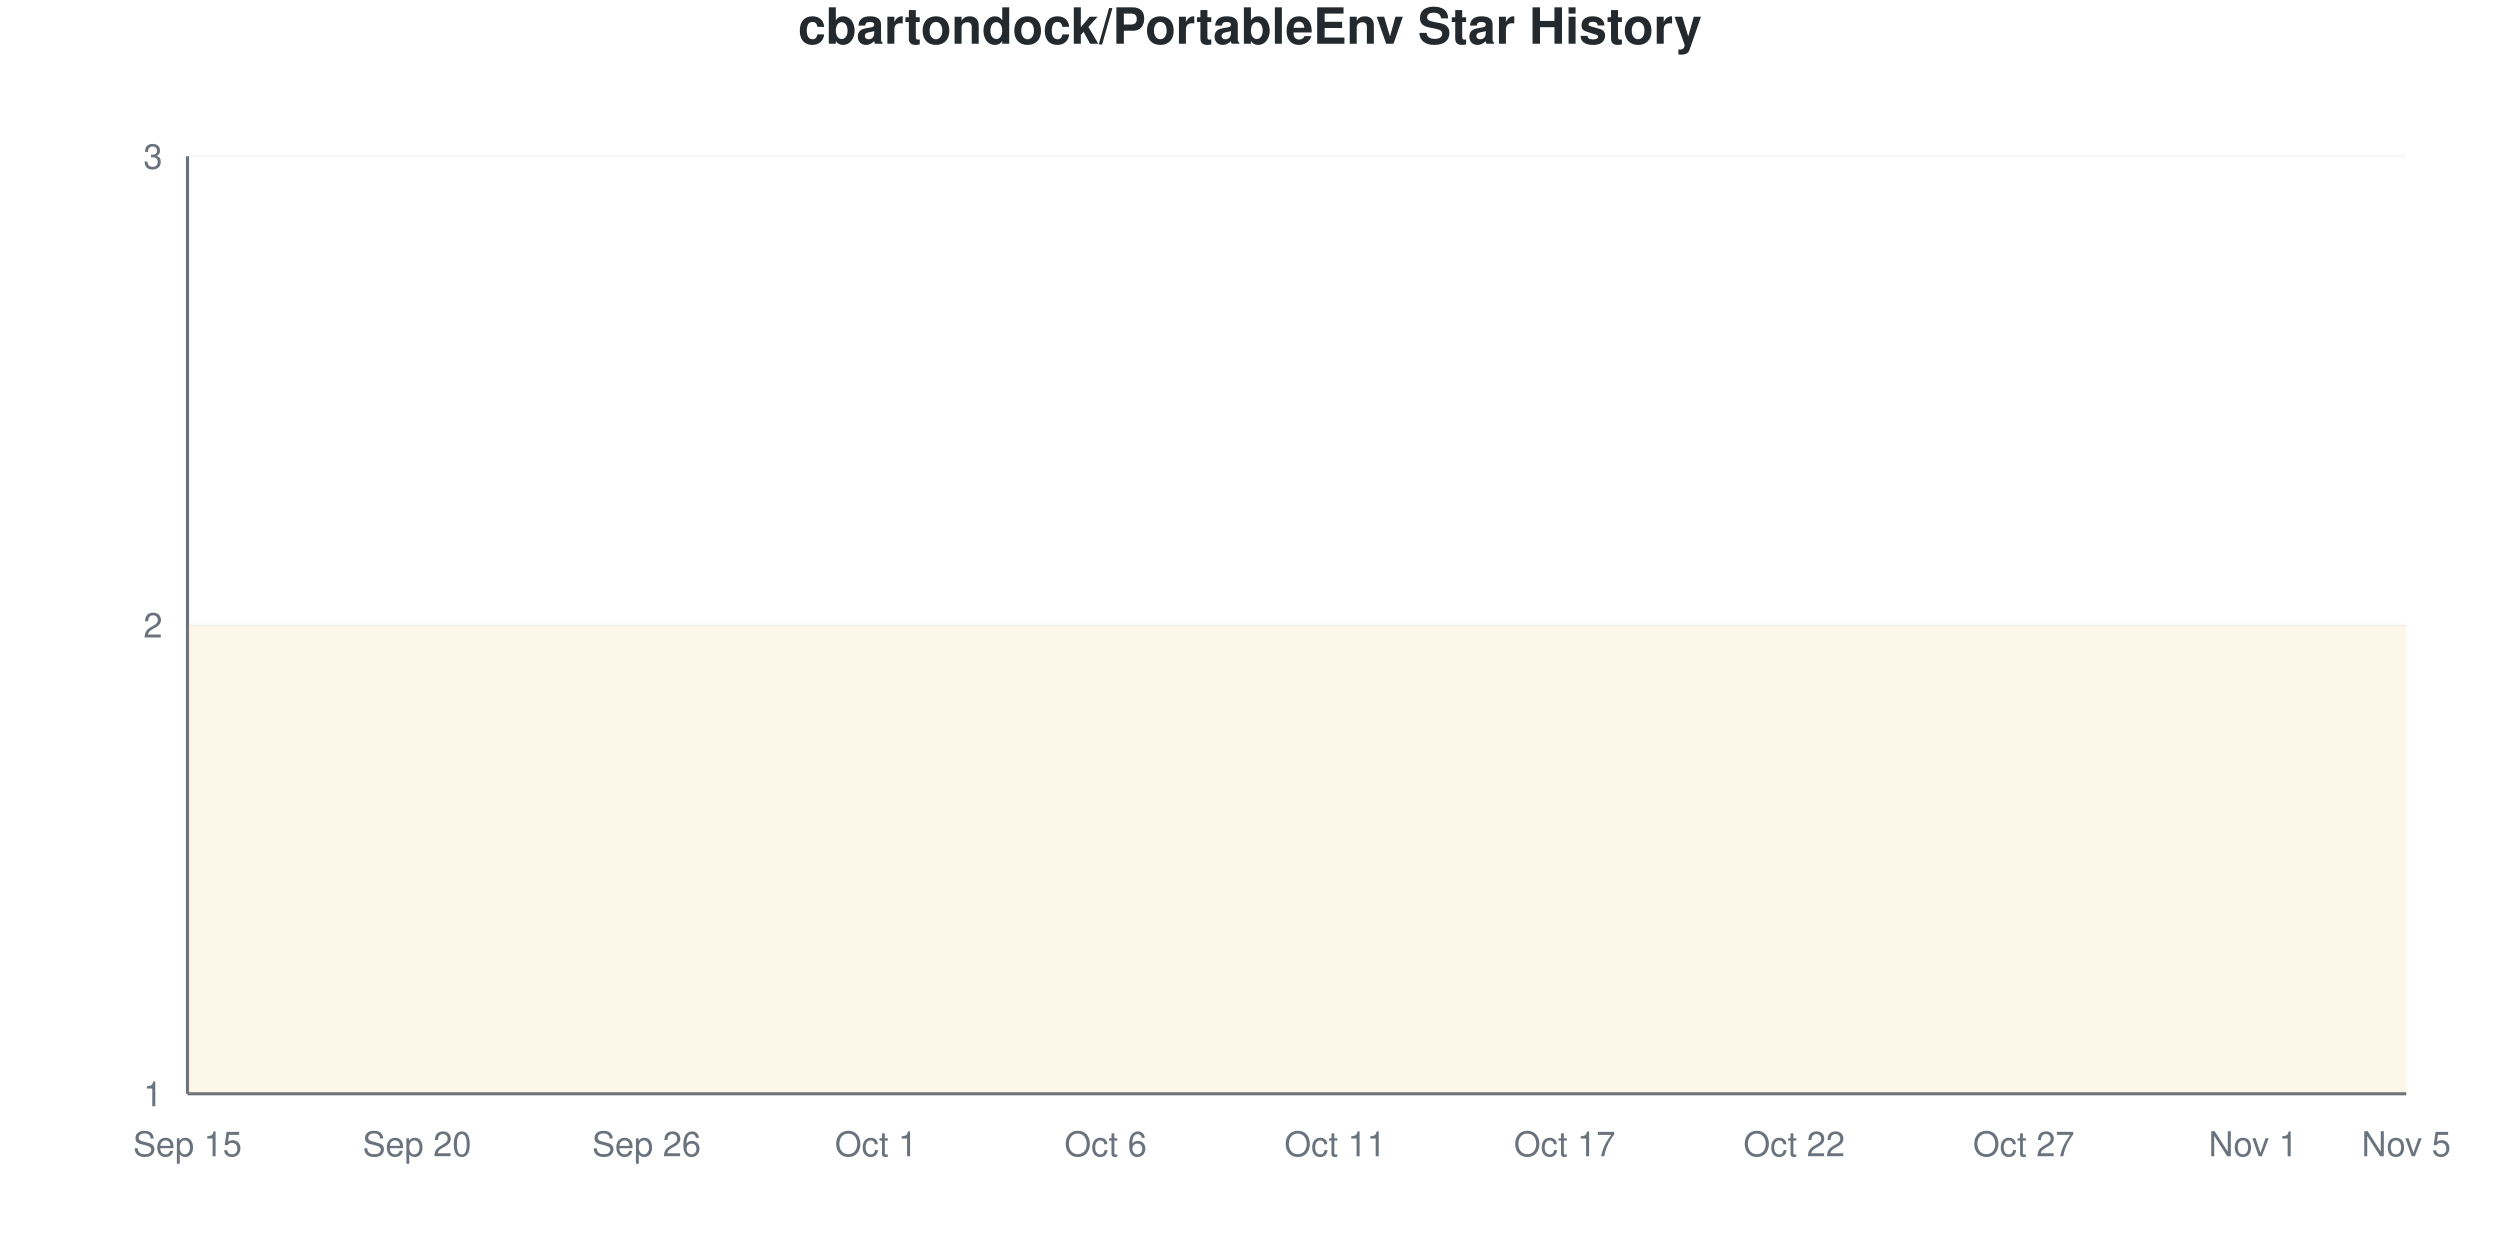
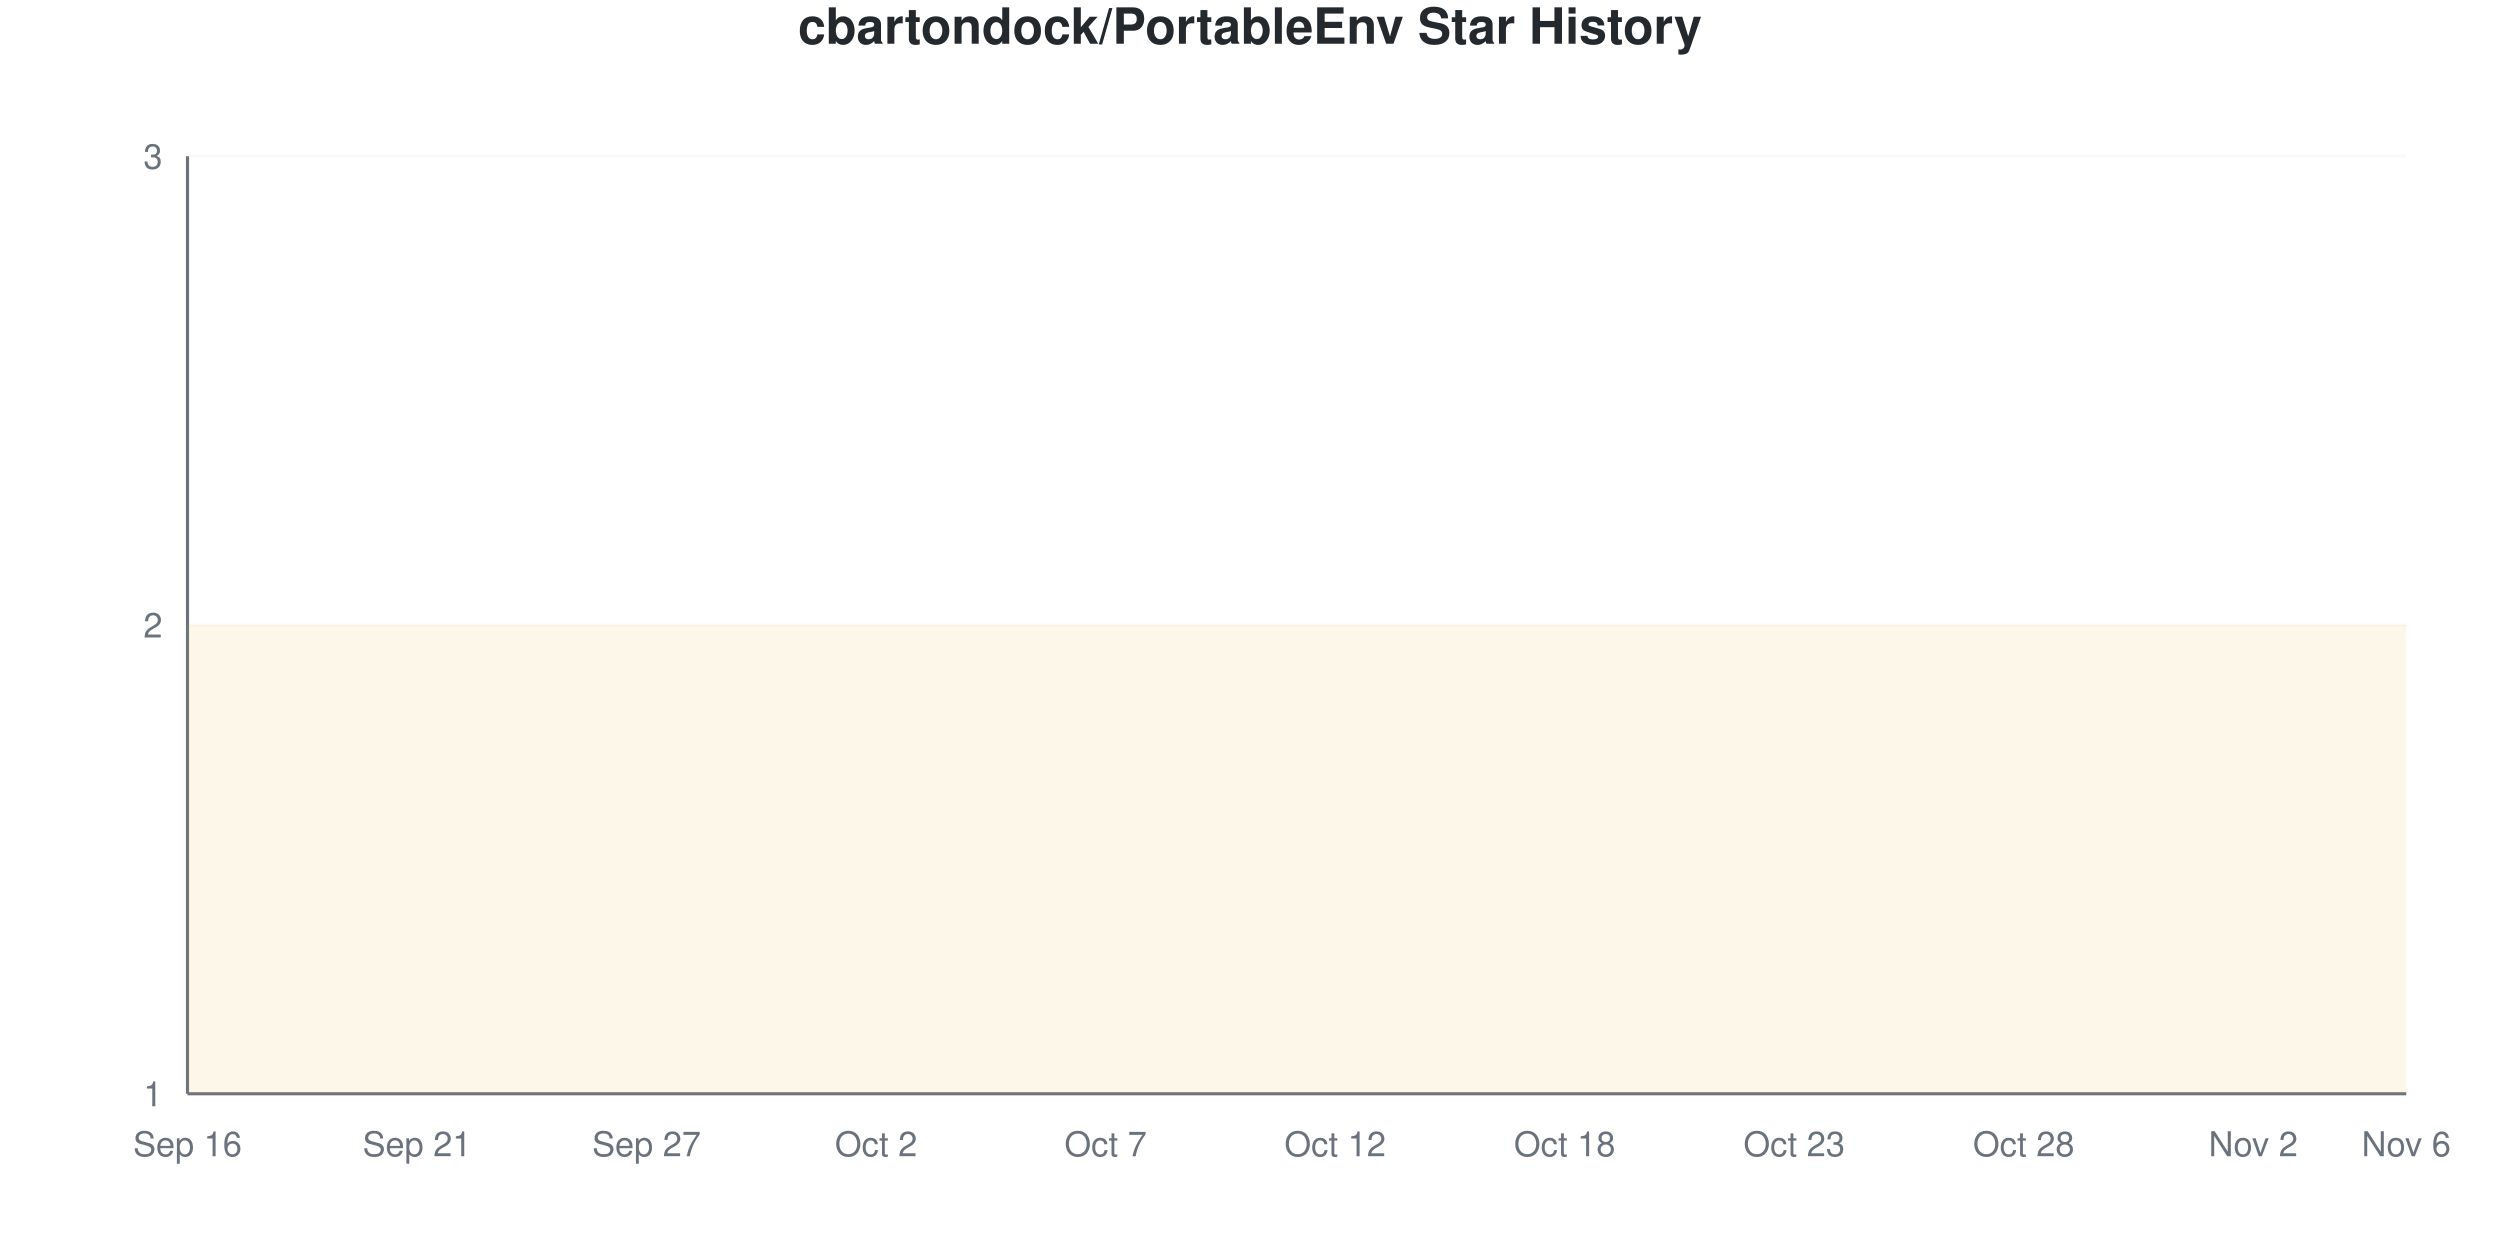
<svg xmlns="http://www.w3.org/2000/svg" viewBox="0 0 800 400" width="800" height="400">
  <style>
    @keyframes drawLine {
      to { stroke-dashoffset: 0; }
    }
    @keyframes fadeInPoint {
      from { opacity: 0; }
      to { opacity: 1; }
    }
    .data-line-0 {
      stroke-dasharray: 1290;
      stroke-dashoffset: 1290;
      animation: drawLine 2s ease-out forwards;
    }
    .data-point {
      opacity: 0;
      animation: fadeInPoint 0.5s ease-out forwards;
    }
    .chart-bg { fill: #fff; }
    .chart-text { fill: #24292e; }
    .chart-muted { fill: #6a737d; }
    .chart-grid { stroke: #eee; }
    .chart-axis { stroke: #6a737d; }
    @media (prefers-color-scheme: dark) {
      .chart-bg { fill: #0d1117; }
      .chart-text { fill: #e6edf3; }
      .chart-muted { fill: #8b949e; }
      .chart-grid { stroke: #21262d; }
      .chart-axis { stroke: #8b949e; }
    }
  </style>
  <rect width="800" height="400" class="chart-bg" />
  <text x="400" y="14" text-anchor="middle" class="chart-text" font-size="16" font-weight="bold" font-family="-apple-system, BlinkMacSystemFont, 'Segoe UI', Helvetica, Arial, sans-serif">cbartondock/PortableEnv Star History</text>
  <g class="grid">
    <line x1="60" y1="350" x2="770" y2="350" class="chart-grid" stroke-opacity="0.3" />
    <text x="52" y="354" text-anchor="end" class="chart-muted" font-size="11" font-family="-apple-system, BlinkMacSystemFont, 'Segoe UI', Helvetica, Arial, sans-serif">1</text>
    <line x1="60" y1="200" x2="770" y2="200" class="chart-grid" stroke-opacity="0.3" />
    <text x="52" y="204" text-anchor="end" class="chart-muted" font-size="11" font-family="-apple-system, BlinkMacSystemFont, 'Segoe UI', Helvetica, Arial, sans-serif">2</text>
    <line x1="60" y1="50" x2="770" y2="50" class="chart-grid" stroke-opacity="0.3" />
    <text x="52" y="54" text-anchor="end" class="chart-muted" font-size="11" font-family="-apple-system, BlinkMacSystemFont, 'Segoe UI', Helvetica, Arial, sans-serif">3</text>
  </g>
  <g class="milestones">
    
  </g>
  <g class="x-axis">
-     <text x="60" y="370" text-anchor="middle" class="chart-muted" font-size="11" font-family="-apple-system, BlinkMacSystemFont, 'Segoe UI', Helvetica, Arial, sans-serif">Sep 15</text>
-     <text x="133.448" y="370" text-anchor="middle" class="chart-muted" font-size="11" font-family="-apple-system, BlinkMacSystemFont, 'Segoe UI', Helvetica, Arial, sans-serif">Sep 20</text>
-     <text x="206.897" y="370" text-anchor="middle" class="chart-muted" font-size="11" font-family="-apple-system, BlinkMacSystemFont, 'Segoe UI', Helvetica, Arial, sans-serif">Sep 26</text>
-     <text x="280.345" y="370" text-anchor="middle" class="chart-muted" font-size="11" font-family="-apple-system, BlinkMacSystemFont, 'Segoe UI', Helvetica, Arial, sans-serif">Oct 1</text>
-     <text x="353.793" y="370" text-anchor="middle" class="chart-muted" font-size="11" font-family="-apple-system, BlinkMacSystemFont, 'Segoe UI', Helvetica, Arial, sans-serif">Oct 6</text>
-     <text x="427.241" y="370" text-anchor="middle" class="chart-muted" font-size="11" font-family="-apple-system, BlinkMacSystemFont, 'Segoe UI', Helvetica, Arial, sans-serif">Oct 11</text>
-     <text x="500.69" y="370" text-anchor="middle" class="chart-muted" font-size="11" font-family="-apple-system, BlinkMacSystemFont, 'Segoe UI', Helvetica, Arial, sans-serif">Oct 17</text>
-     <text x="574.138" y="370" text-anchor="middle" class="chart-muted" font-size="11" font-family="-apple-system, BlinkMacSystemFont, 'Segoe UI', Helvetica, Arial, sans-serif">Oct 22</text>
-     <text x="647.586" y="370" text-anchor="middle" class="chart-muted" font-size="11" font-family="-apple-system, BlinkMacSystemFont, 'Segoe UI', Helvetica, Arial, sans-serif">Oct 27</text>
-     <text x="721.034" y="370" text-anchor="middle" class="chart-muted" font-size="11" font-family="-apple-system, BlinkMacSystemFont, 'Segoe UI', Helvetica, Arial, sans-serif">Nov 1</text>
-     <text x="770" y="370" text-anchor="middle" class="chart-muted" font-size="11" font-family="-apple-system, BlinkMacSystemFont, 'Segoe UI', Helvetica, Arial, sans-serif">Nov 5</text>
+     <text x="60" y="370" text-anchor="middle" class="chart-muted" font-size="11" font-family="-apple-system, BlinkMacSystemFont, 'Segoe UI', Helvetica, Arial, sans-serif">Sep 16</text>
+     <text x="133.448" y="370" text-anchor="middle" class="chart-muted" font-size="11" font-family="-apple-system, BlinkMacSystemFont, 'Segoe UI', Helvetica, Arial, sans-serif">Sep 21</text>
+     <text x="206.897" y="370" text-anchor="middle" class="chart-muted" font-size="11" font-family="-apple-system, BlinkMacSystemFont, 'Segoe UI', Helvetica, Arial, sans-serif">Sep 27</text>
+     <text x="280.345" y="370" text-anchor="middle" class="chart-muted" font-size="11" font-family="-apple-system, BlinkMacSystemFont, 'Segoe UI', Helvetica, Arial, sans-serif">Oct 2</text>
+     <text x="353.793" y="370" text-anchor="middle" class="chart-muted" font-size="11" font-family="-apple-system, BlinkMacSystemFont, 'Segoe UI', Helvetica, Arial, sans-serif">Oct 7</text>
+     <text x="427.241" y="370" text-anchor="middle" class="chart-muted" font-size="11" font-family="-apple-system, BlinkMacSystemFont, 'Segoe UI', Helvetica, Arial, sans-serif">Oct 12</text>
+     <text x="500.69" y="370" text-anchor="middle" class="chart-muted" font-size="11" font-family="-apple-system, BlinkMacSystemFont, 'Segoe UI', Helvetica, Arial, sans-serif">Oct 18</text>
+     <text x="574.138" y="370" text-anchor="middle" class="chart-muted" font-size="11" font-family="-apple-system, BlinkMacSystemFont, 'Segoe UI', Helvetica, Arial, sans-serif">Oct 23</text>
+     <text x="647.586" y="370" text-anchor="middle" class="chart-muted" font-size="11" font-family="-apple-system, BlinkMacSystemFont, 'Segoe UI', Helvetica, Arial, sans-serif">Oct 28</text>
+     <text x="721.034" y="370" text-anchor="middle" class="chart-muted" font-size="11" font-family="-apple-system, BlinkMacSystemFont, 'Segoe UI', Helvetica, Arial, sans-serif">Nov 2</text>
+     <text x="770" y="370" text-anchor="middle" class="chart-muted" font-size="11" font-family="-apple-system, BlinkMacSystemFont, 'Segoe UI', Helvetica, Arial, sans-serif">Nov 6</text>
  </g>
  <line x1="60" y1="50" x2="60" y2="350" class="chart-axis" stroke-width="1" />
  <line x1="60" y1="350" x2="770" y2="350" class="chart-axis" stroke-width="1" />
  <path d="M60,350 L60,200 C68.161,200 76.322,200 84.483,200 C92.644,200 100.805,200 108.966,200 C117.126,200 125.287,200 133.448,200 C141.609,200 149.77,200 157.931,200 C166.092,200 174.253,200 182.414,200 C190.575,200 198.736,200 206.897,200 C215.057,200 223.218,200 231.379,200 C239.54,200 247.701,200 255.862,200 C264.023,200 272.184,200 280.345,200 C288.506,200 296.667,200 304.828,200 C312.989,200 321.149,200 329.31,200 C337.471,200 345.632,200 353.793,200 C361.954,200 370.115,200 378.276,200 C386.437,200 394.598,200 402.759,200 C410.92,200 419.08,200 427.241,200 C435.402,200 443.563,200 451.724,200 C459.885,200 468.046,200 476.207,200 C484.368,200 492.529,200 500.69,200 C508.851,200 517.011,200 525.172,200 C533.333,200 541.494,200 549.655,200 C557.816,200 565.977,200 574.138,200 C582.299,200 590.46,200 598.621,200 C606.782,200 614.943,200 623.103,200 C631.264,200 639.425,200 647.586,200 C655.747,200 663.908,200 672.069,200 C680.23,200 688.391,200 696.552,200 C704.713,200 712.874,200 721.034,200 C729.195,200 737.356,200 745.517,200 C753.678,200 761.839,200 770,200 L770,350 L60,350 Z" fill="#dfb317" fill-opacity="0.1" />
  <path d="M60,350 L60,200 C68.161,200 76.322,200 84.483,200 C92.644,200 100.805,200 108.966,200 C117.126,200 125.287,200 133.448,200 C141.609,200 149.77,200 157.931,200 C166.092,200 174.253,200 182.414,200 C190.575,200 198.736,200 206.897,200 C215.057,200 223.218,200 231.379,200 C239.54,200 247.701,200 255.862,200 C264.023,200 272.184,200 280.345,200 C288.506,200 296.667,200 304.828,200 C312.989,200 321.149,200 329.31,200 C337.471,200 345.632,200 353.793,200 C361.954,200 370.115,200 378.276,200 C386.437,200 394.598,200 402.759,200 C410.92,200 419.08,200 427.241,200 C435.402,200 443.563,200 451.724,200 C459.885,200 468.046,200 476.207,200 C484.368,200 492.529,200 500.69,200 C508.851,200 517.011,200 525.172,200 C533.333,200 541.494,200 549.655,200 C557.816,200 565.977,200 574.138,200 C582.299,200 590.46,200 598.621,200 C606.782,200 614.943,200 623.103,200 C631.264,200 639.425,200 647.586,200 C655.747,200 663.908,200 672.069,200 C680.23,200 688.391,200 696.552,200 C704.713,200 712.874,200 721.034,200 C729.195,200 737.356,200 745.517,200 C753.678,200 761.839,200 770,200" fill="none" stroke="#dfb317" stroke-width="2.5" class="data-line-0" />
  <g class="points">
    <circle cx="60" cy="200" r="4" fill="#dfb317" class="data-point" style="animation-delay: 1.50s" />
    <circle cx="84.483" cy="200" r="4" fill="#dfb317" class="data-point" style="animation-delay: 1.55s" />
    <circle cx="108.966" cy="200" r="4" fill="#dfb317" class="data-point" style="animation-delay: 1.60s" />
    <circle cx="133.448" cy="200" r="4" fill="#dfb317" class="data-point" style="animation-delay: 1.65s" />
    <circle cx="157.931" cy="200" r="4" fill="#dfb317" class="data-point" style="animation-delay: 1.70s" />
    <circle cx="182.414" cy="200" r="4" fill="#dfb317" class="data-point" style="animation-delay: 1.75s" />
    <circle cx="206.897" cy="200" r="4" fill="#dfb317" class="data-point" style="animation-delay: 1.80s" />
    <circle cx="231.379" cy="200" r="4" fill="#dfb317" class="data-point" style="animation-delay: 1.85s" />
    <circle cx="255.862" cy="200" r="4" fill="#dfb317" class="data-point" style="animation-delay: 1.90s" />
    <circle cx="280.345" cy="200" r="4" fill="#dfb317" class="data-point" style="animation-delay: 1.95s" />
    <circle cx="304.828" cy="200" r="4" fill="#dfb317" class="data-point" style="animation-delay: 2.00s" />
    <circle cx="329.31" cy="200" r="4" fill="#dfb317" class="data-point" style="animation-delay: 2.05s" />
    <circle cx="353.793" cy="200" r="4" fill="#dfb317" class="data-point" style="animation-delay: 2.10s" />
    <circle cx="378.276" cy="200" r="4" fill="#dfb317" class="data-point" style="animation-delay: 2.15s" />
    <circle cx="402.759" cy="200" r="4" fill="#dfb317" class="data-point" style="animation-delay: 2.20s" />
    <circle cx="427.241" cy="200" r="4" fill="#dfb317" class="data-point" style="animation-delay: 2.25s" />
    <circle cx="451.724" cy="200" r="4" fill="#dfb317" class="data-point" style="animation-delay: 2.30s" />
    <circle cx="476.207" cy="200" r="4" fill="#dfb317" class="data-point" style="animation-delay: 2.35s" />
    <circle cx="500.69" cy="200" r="4" fill="#dfb317" class="data-point" style="animation-delay: 2.40s" />
    <circle cx="525.172" cy="200" r="4" fill="#dfb317" class="data-point" style="animation-delay: 2.45s" />
    <circle cx="549.655" cy="200" r="4" fill="#dfb317" class="data-point" style="animation-delay: 2.50s" />
    <circle cx="574.138" cy="200" r="4" fill="#dfb317" class="data-point" style="animation-delay: 2.55s" />
    <circle cx="598.621" cy="200" r="4" fill="#dfb317" class="data-point" style="animation-delay: 2.60s" />
    <circle cx="623.103" cy="200" r="4" fill="#dfb317" class="data-point" style="animation-delay: 2.65s" />
    <circle cx="647.586" cy="200" r="4" fill="#dfb317" class="data-point" style="animation-delay: 2.70s" />
    <circle cx="672.069" cy="200" r="4" fill="#dfb317" class="data-point" style="animation-delay: 2.75s" />
    <circle cx="696.552" cy="200" r="4" fill="#dfb317" class="data-point" style="animation-delay: 2.80s" />
    <circle cx="721.034" cy="200" r="4" fill="#dfb317" class="data-point" style="animation-delay: 2.85s" />
    <circle cx="745.517" cy="200" r="4" fill="#dfb317" class="data-point" style="animation-delay: 2.90s" />
    <circle cx="770" cy="200" r="4" fill="#dfb317" class="data-point" style="animation-delay: 2.95s" />
  </g>
</svg>
